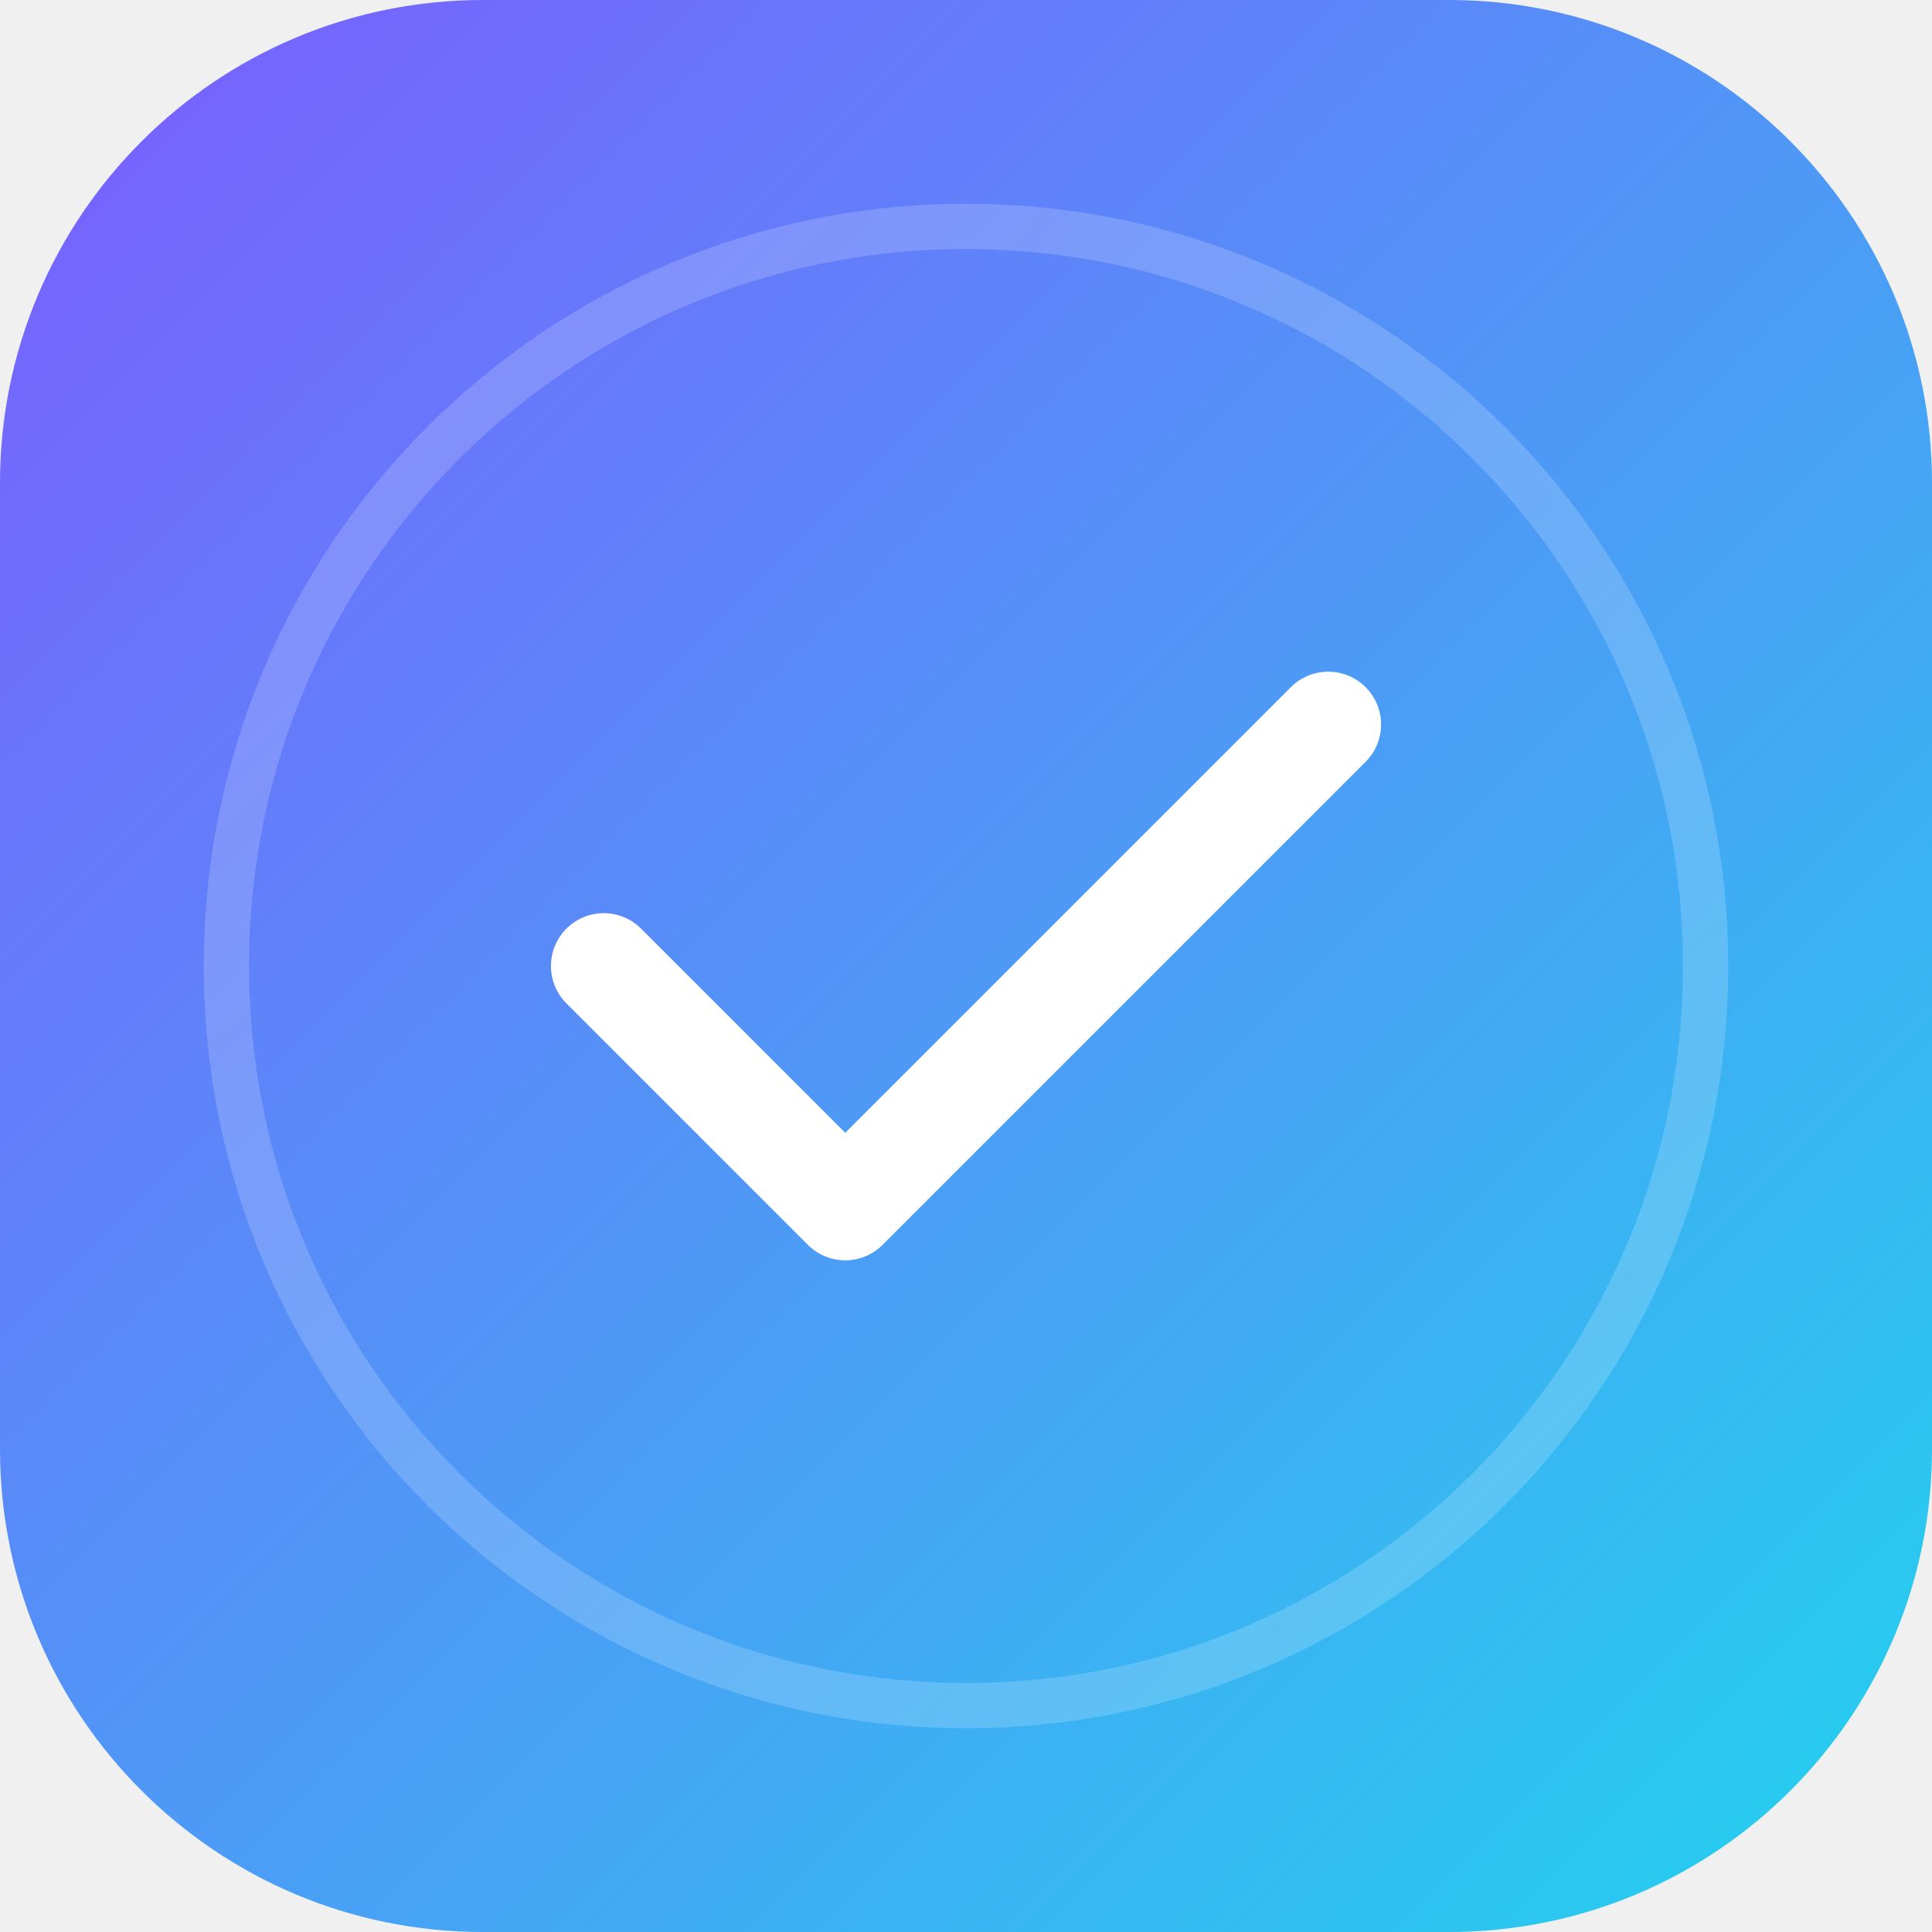
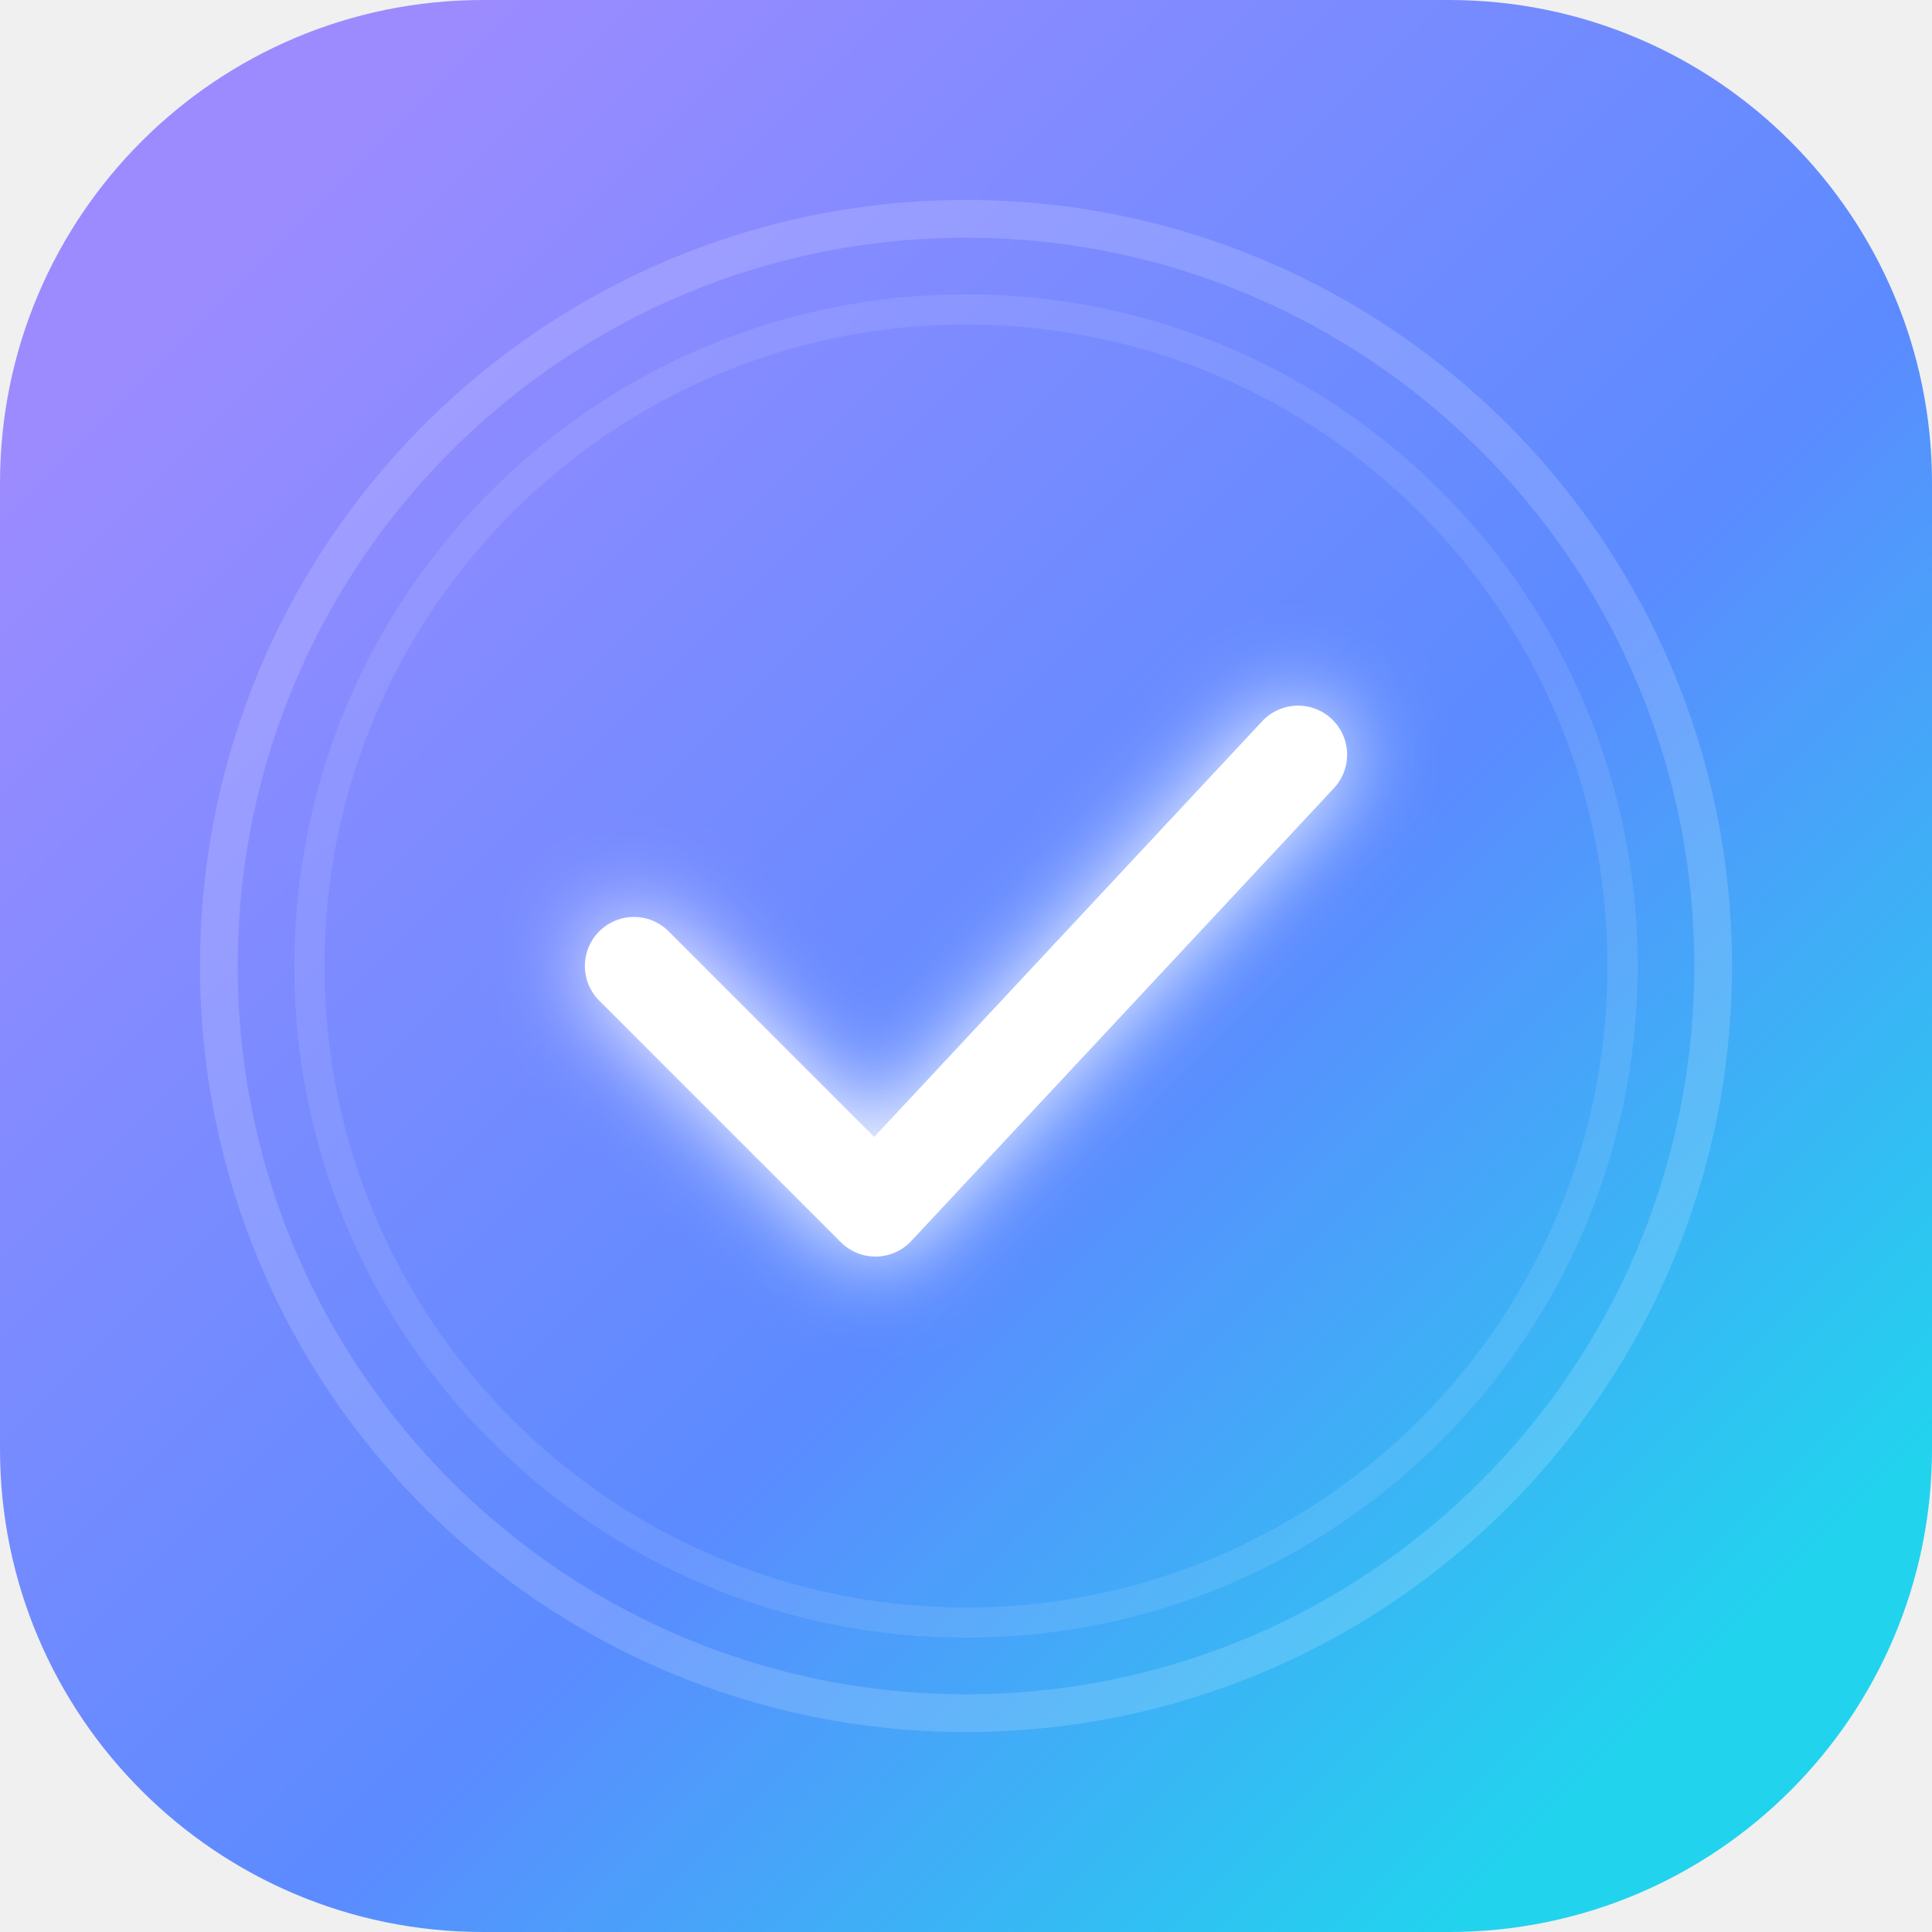
<svg xmlns="http://www.w3.org/2000/svg" width="512" height="512" viewBox="0 0 512 512" fill="none">
  <defs>
-     <linearGradient id="g" x1="0" y1="0" x2="512" y2="512" gradientUnits="userSpaceOnUse">
-       <stop stop-color="#7C5CFF" />
+     <linearGradient id="g" x1="64" y1="64" x2="448" y2="448" gradientUnits="userSpaceOnUse">
+       <stop stop-color="#9B8BFF" />
+       <stop offset="0.6" stop-color="#5B8BFF" />
      <stop offset="1" stop-color="#22D3EE" />
    </linearGradient>
+     <filter id="glow" x="-50%" y="-50%" width="200%" height="200%">
+       <feGaussianBlur stdDeviation="12" result="coloredBlur" />
+       <feMerge>
+         <feMergeNode in="coloredBlur" />
+         <feMergeNode in="SourceGraphic" />
+       </feMerge>
+     </filter>
  </defs>
  <rect width="512" height="512" rx="128" fill="url(#g)" />
-   <path d="M160 256L224 320L352 192" stroke="white" stroke-width="28" stroke-linecap="round" stroke-linejoin="round" />
-   <circle cx="256" cy="256" r="196" stroke="white" stroke-opacity="0.18" stroke-width="12" />
+   <g filter="url(#glow)">
+     <path d="M168 256L232 320L344 200" stroke="white" stroke-width="26" stroke-linecap="round" stroke-linejoin="round" />
+   </g>
+   <circle cx="256" cy="256" r="198" stroke="white" stroke-opacity="0.16" stroke-width="10" />
+   <circle cx="256" cy="256" r="174" stroke="white" stroke-opacity="0.1" stroke-width="8" />
</svg>
